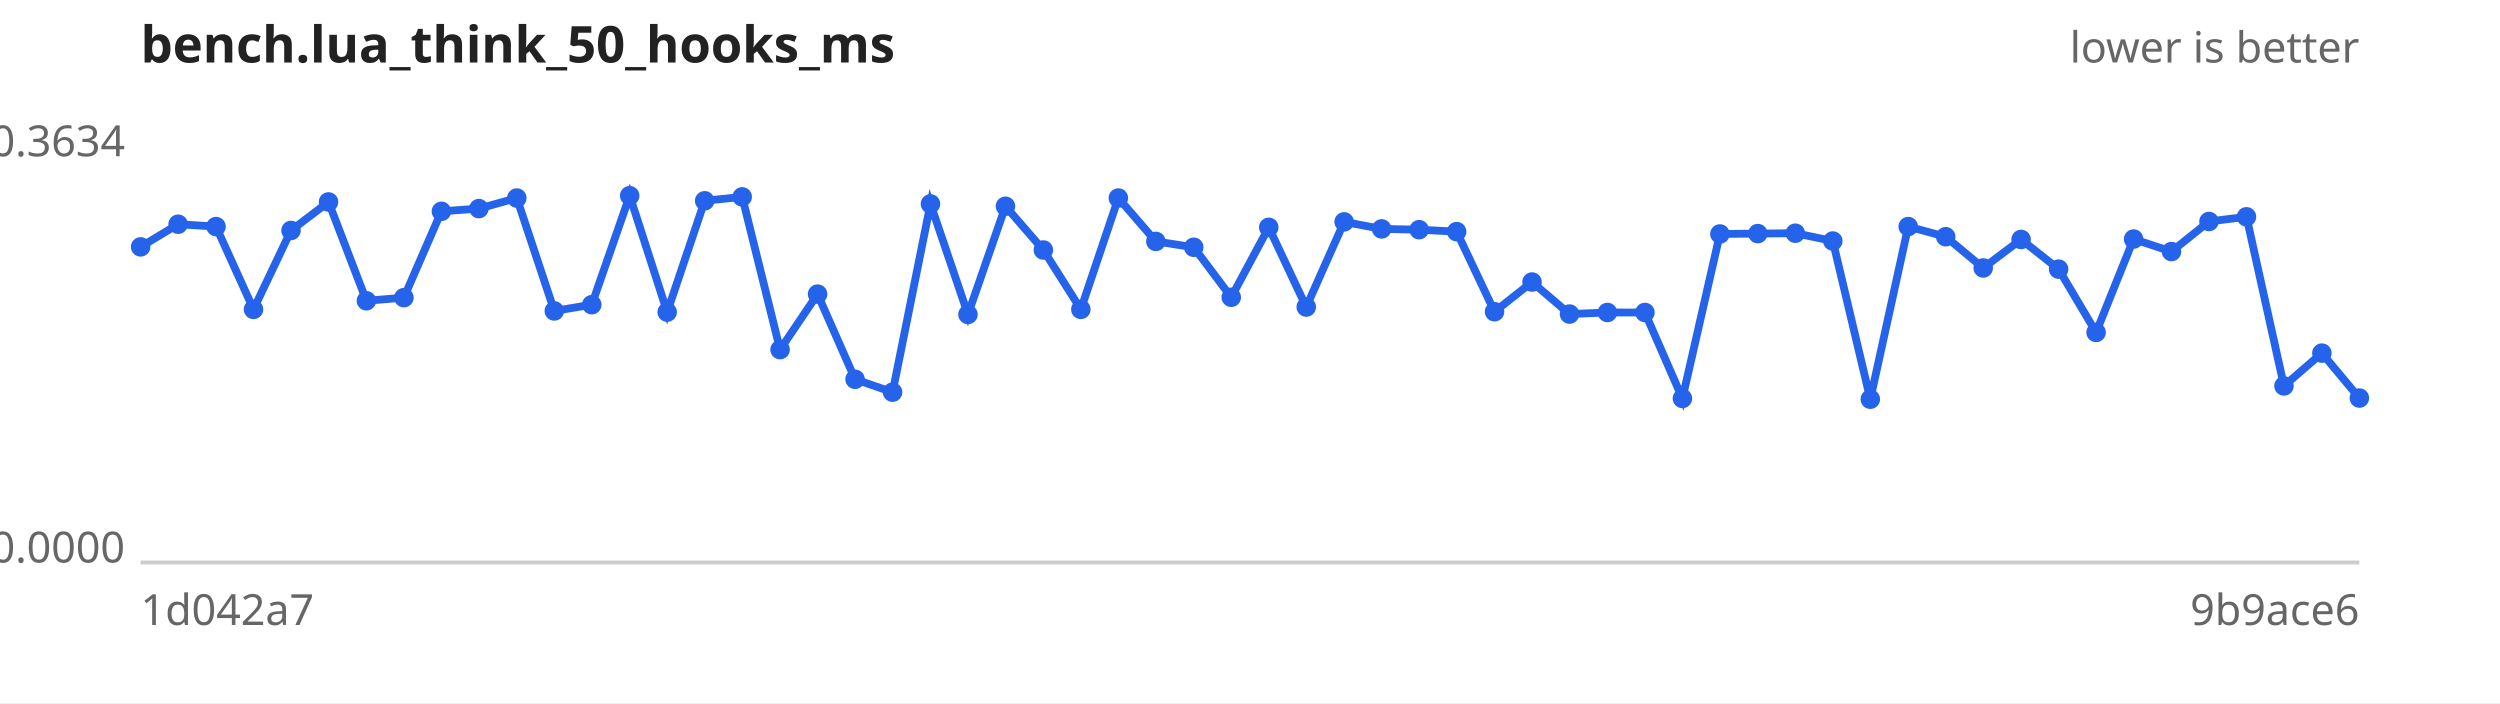
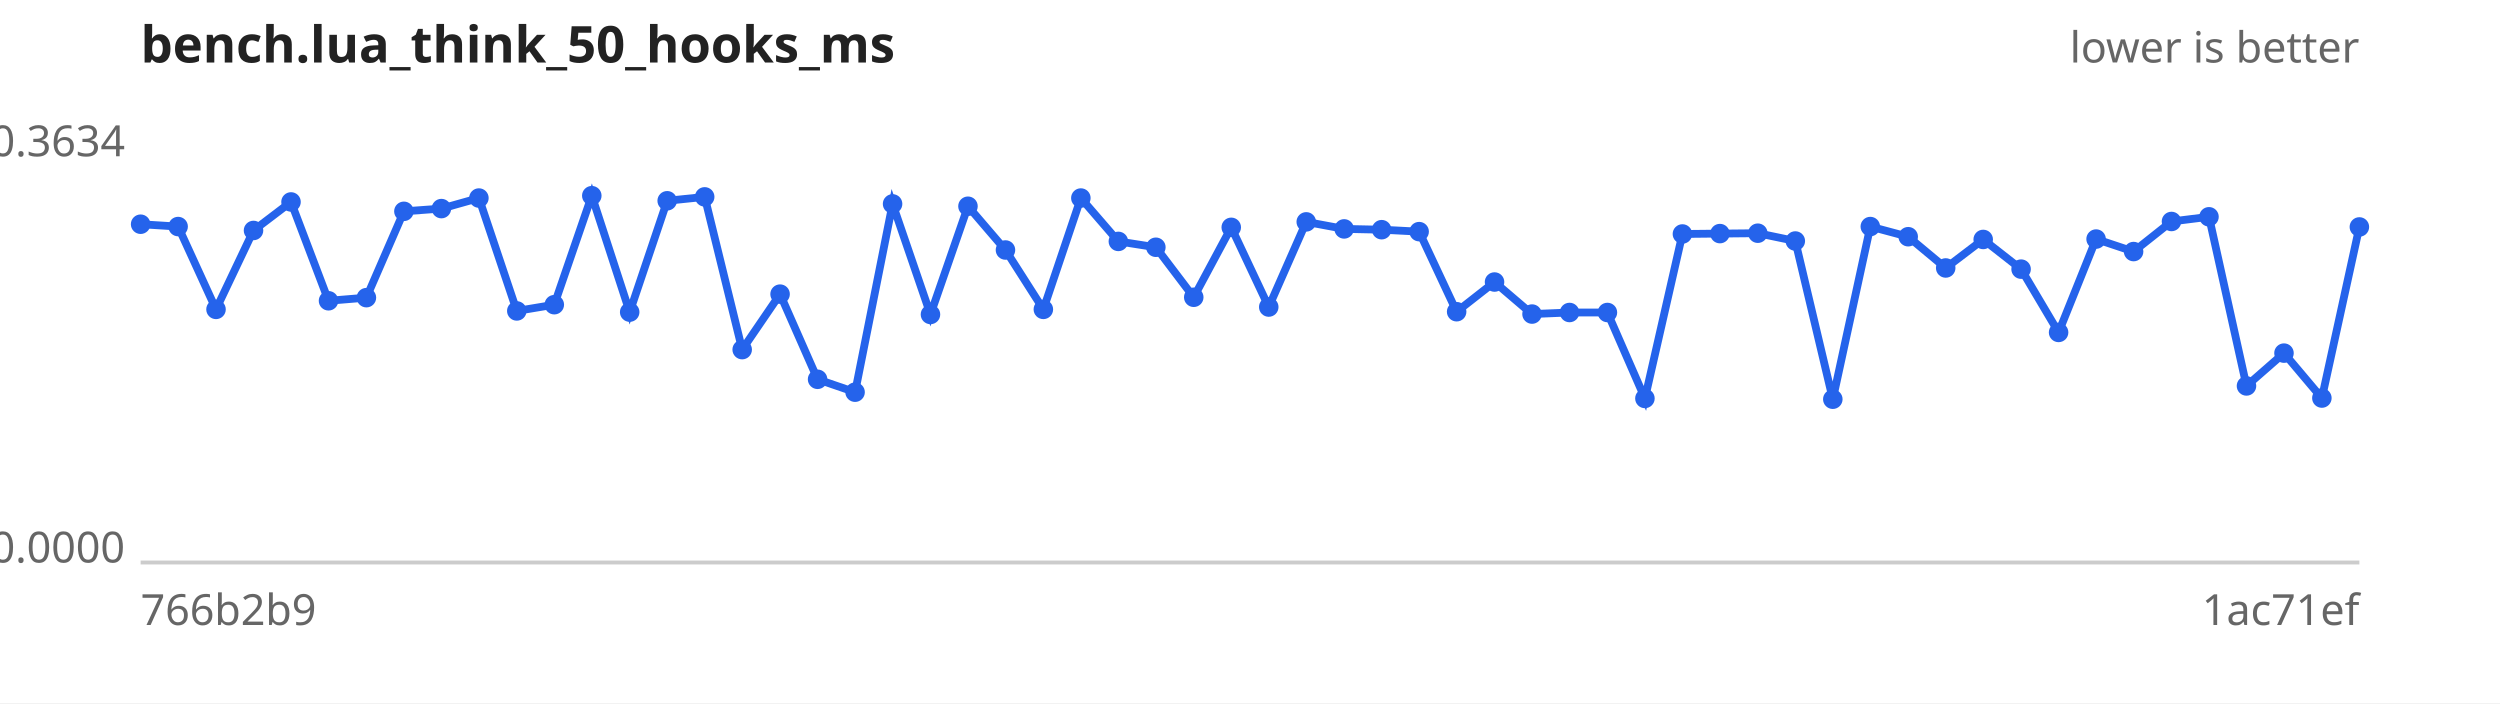
<svg xmlns="http://www.w3.org/2000/svg" width="640" height="180" viewBox="0 0 640 180" font-family="sans-serif" font-size="11">
  <rect width="640" height="180" fill="#ffffff" />
  <text x="36" y="16" font-size="13" font-weight="bold" fill="#222">bench.lua_think_50_hooks_ms</text>
  <text x="604" y="16" text-anchor="end" fill="#666">lower is better</text>
  <line x1="36" y1="144" x2="604" y2="144" stroke="#ccc" />
  <text x="32" y="40.0" text-anchor="end" fill="#666">0.3634</text>
  <text x="32" y="144.0" text-anchor="end" fill="#666">0.0000</text>
-   <text x="36" y="160" fill="#666">1d042a7</text>
-   <text x="604" y="160" text-anchor="end" fill="#666">9b9ace6</text>
-   <path d="M36.0,63.2 L45.6,57.4 L55.3,58.0 L64.9,79.2 L74.5,59.0 L84.1,51.7 L93.8,77.0 L103.4,76.2 L113.0,54.1 L122.6,53.4 L132.3,50.7 L141.9,79.6 L151.5,78.0 L161.2,50.1 L170.8,79.9 L180.4,51.4 L190.0,50.4 L199.7,89.5 L209.3,75.3 L218.9,97.1 L228.5,100.4 L238.2,52.2 L247.8,80.5 L257.4,52.8 L267.1,64.0 L276.7,79.2 L286.3,50.7 L295.9,61.8 L305.6,63.3 L315.2,76.1 L324.8,58.2 L334.4,78.6 L344.1,56.8 L353.7,58.6 L363.3,58.8 L372.9,59.3 L382.6,79.8 L392.2,72.2 L401.8,80.4 L411.5,80.0 L421.1,80.0 L430.7,102.0 L440.3,59.9 L450.0,59.8 L459.6,59.7 L469.2,61.7 L478.8,102.2 L488.5,58.0 L498.1,60.6 L507.7,68.6 L517.4,61.3 L527.0,68.9 L536.6,85.1 L546.2,61.2 L555.9,64.4 L565.5,56.7 L575.1,55.5 L584.7,98.8 L594.4,90.4 L604.0,101.9" fill="none" stroke="#2563eb" stroke-width="2" />
+   <text x="36" y="160" fill="#666">766b2b9</text>
+   <text x="604" y="160" text-anchor="end" fill="#666">1ac71ef</text>
+   <path d="M36.0,57.4 L45.6,58.0 L55.3,79.2 L64.9,59.0 L74.5,51.7 L84.1,77.0 L93.8,76.2 L103.4,54.1 L113.0,53.4 L122.6,50.7 L132.3,79.6 L141.9,78.0 L151.5,50.1 L161.2,79.9 L170.8,51.4 L180.4,50.4 L190.0,89.5 L199.7,75.3 L209.3,97.1 L218.9,100.4 L228.5,52.2 L238.2,80.5 L247.8,52.8 L257.4,64.0 L267.1,79.2 L276.7,50.7 L286.3,61.8 L295.9,63.3 L305.6,76.1 L315.2,58.2 L324.8,78.6 L334.4,56.8 L344.1,58.6 L353.7,58.8 L363.3,59.3 L372.9,79.8 L382.6,72.2 L392.2,80.4 L401.8,80.0 L411.5,80.0 L421.1,102.0 L430.7,59.9 L440.3,59.8 L450.0,59.7 L459.6,61.7 L469.2,102.2 L478.8,58.0 L488.5,60.6 L498.1,68.6 L507.7,61.3 L517.4,68.9 L527.0,85.1 L536.6,61.2 L546.2,64.4 L555.9,56.7 L565.5,55.5 L575.1,98.8 L584.7,90.4 L594.4,101.9 L604.0,58.1" fill="none" stroke="#2563eb" stroke-width="2" />
  <g fill="#2563eb">
-     <circle cx="36.0" cy="63.2" r="2.5" />
-     <circle cx="45.6" cy="57.4" r="2.5" />
-     <circle cx="55.3" cy="58.0" r="2.5" />
-     <circle cx="64.9" cy="79.2" r="2.5" />
-     <circle cx="74.5" cy="59.0" r="2.5" />
-     <circle cx="84.1" cy="51.7" r="2.5" />
-     <circle cx="93.8" cy="77.0" r="2.5" />
-     <circle cx="103.4" cy="76.2" r="2.5" />
-     <circle cx="113.0" cy="54.1" r="2.5" />
-     <circle cx="122.6" cy="53.4" r="2.5" />
-     <circle cx="132.3" cy="50.7" r="2.5" />
-     <circle cx="141.9" cy="79.6" r="2.5" />
-     <circle cx="151.5" cy="78.0" r="2.5" />
-     <circle cx="161.2" cy="50.1" r="2.5" />
-     <circle cx="170.8" cy="79.9" r="2.5" />
-     <circle cx="180.4" cy="51.4" r="2.5" />
-     <circle cx="190.0" cy="50.4" r="2.5" />
-     <circle cx="199.7" cy="89.5" r="2.5" />
-     <circle cx="209.3" cy="75.3" r="2.5" />
-     <circle cx="218.9" cy="97.1" r="2.5" />
-     <circle cx="228.5" cy="100.4" r="2.5" />
-     <circle cx="238.2" cy="52.2" r="2.5" />
-     <circle cx="247.8" cy="80.5" r="2.5" />
-     <circle cx="257.4" cy="52.8" r="2.5" />
-     <circle cx="267.1" cy="64.0" r="2.5" />
-     <circle cx="276.7" cy="79.2" r="2.5" />
-     <circle cx="286.3" cy="50.7" r="2.5" />
-     <circle cx="295.9" cy="61.8" r="2.5" />
-     <circle cx="305.6" cy="63.3" r="2.5" />
-     <circle cx="315.2" cy="76.1" r="2.5" />
-     <circle cx="324.8" cy="58.2" r="2.5" />
-     <circle cx="334.4" cy="78.6" r="2.5" />
-     <circle cx="344.1" cy="56.8" r="2.5" />
-     <circle cx="353.7" cy="58.6" r="2.5" />
-     <circle cx="363.3" cy="58.8" r="2.5" />
-     <circle cx="372.9" cy="59.3" r="2.5" />
-     <circle cx="382.6" cy="79.8" r="2.5" />
-     <circle cx="392.2" cy="72.2" r="2.5" />
-     <circle cx="401.8" cy="80.4" r="2.5" />
+     <circle cx="36.0" cy="57.4" r="2.5" />
+     <circle cx="45.6" cy="58.0" r="2.5" />
+     <circle cx="55.3" cy="79.2" r="2.5" />
+     <circle cx="64.9" cy="59.0" r="2.5" />
+     <circle cx="74.5" cy="51.7" r="2.5" />
+     <circle cx="84.1" cy="77.0" r="2.5" />
+     <circle cx="93.8" cy="76.2" r="2.5" />
+     <circle cx="103.4" cy="54.1" r="2.5" />
+     <circle cx="113.0" cy="53.4" r="2.5" />
+     <circle cx="122.6" cy="50.7" r="2.5" />
+     <circle cx="132.3" cy="79.6" r="2.5" />
+     <circle cx="141.9" cy="78.0" r="2.5" />
+     <circle cx="151.5" cy="50.1" r="2.5" />
+     <circle cx="161.2" cy="79.9" r="2.5" />
+     <circle cx="170.8" cy="51.4" r="2.5" />
+     <circle cx="180.4" cy="50.4" r="2.5" />
+     <circle cx="190.0" cy="89.5" r="2.5" />
+     <circle cx="199.7" cy="75.3" r="2.5" />
+     <circle cx="209.3" cy="97.1" r="2.5" />
+     <circle cx="218.9" cy="100.4" r="2.5" />
+     <circle cx="228.5" cy="52.2" r="2.5" />
+     <circle cx="238.2" cy="80.5" r="2.5" />
+     <circle cx="247.8" cy="52.8" r="2.5" />
+     <circle cx="257.4" cy="64.0" r="2.5" />
+     <circle cx="267.1" cy="79.2" r="2.5" />
+     <circle cx="276.7" cy="50.7" r="2.5" />
+     <circle cx="286.3" cy="61.8" r="2.5" />
+     <circle cx="295.9" cy="63.3" r="2.5" />
+     <circle cx="305.6" cy="76.1" r="2.5" />
+     <circle cx="315.2" cy="58.2" r="2.5" />
+     <circle cx="324.8" cy="78.6" r="2.5" />
+     <circle cx="334.4" cy="56.8" r="2.5" />
+     <circle cx="344.1" cy="58.6" r="2.5" />
+     <circle cx="353.7" cy="58.8" r="2.5" />
+     <circle cx="363.3" cy="59.3" r="2.5" />
+     <circle cx="372.9" cy="79.8" r="2.5" />
+     <circle cx="382.6" cy="72.2" r="2.5" />
+     <circle cx="392.2" cy="80.4" r="2.5" />
+     <circle cx="401.8" cy="80.0" r="2.5" />
    <circle cx="411.5" cy="80.0" r="2.5" />
-     <circle cx="421.1" cy="80.0" r="2.5" />
-     <circle cx="430.7" cy="102.0" r="2.5" />
-     <circle cx="440.3" cy="59.9" r="2.5" />
-     <circle cx="450.0" cy="59.8" r="2.5" />
-     <circle cx="459.6" cy="59.7" r="2.5" />
-     <circle cx="469.2" cy="61.7" r="2.5" />
-     <circle cx="478.8" cy="102.2" r="2.5" />
-     <circle cx="488.5" cy="58.0" r="2.5" />
-     <circle cx="498.1" cy="60.6" r="2.5" />
-     <circle cx="507.7" cy="68.6" r="2.5" />
-     <circle cx="517.4" cy="61.3" r="2.5" />
-     <circle cx="527.0" cy="68.9" r="2.5" />
-     <circle cx="536.6" cy="85.1" r="2.5" />
-     <circle cx="546.2" cy="61.2" r="2.5" />
-     <circle cx="555.9" cy="64.4" r="2.5" />
-     <circle cx="565.5" cy="56.7" r="2.5" />
-     <circle cx="575.1" cy="55.5" r="2.5" />
-     <circle cx="584.7" cy="98.8" r="2.5" />
-     <circle cx="594.4" cy="90.4" r="2.5" />
-     <circle cx="604.0" cy="101.9" r="2.5" />
+     <circle cx="421.1" cy="102.0" r="2.5" />
+     <circle cx="430.7" cy="59.9" r="2.5" />
+     <circle cx="440.3" cy="59.8" r="2.5" />
+     <circle cx="450.0" cy="59.7" r="2.5" />
+     <circle cx="459.6" cy="61.7" r="2.5" />
+     <circle cx="469.2" cy="102.2" r="2.5" />
+     <circle cx="478.8" cy="58.0" r="2.5" />
+     <circle cx="488.5" cy="60.6" r="2.5" />
+     <circle cx="498.1" cy="68.6" r="2.5" />
+     <circle cx="507.7" cy="61.3" r="2.5" />
+     <circle cx="517.4" cy="68.9" r="2.5" />
+     <circle cx="527.0" cy="85.1" r="2.5" />
+     <circle cx="536.6" cy="61.2" r="2.5" />
+     <circle cx="546.2" cy="64.4" r="2.5" />
+     <circle cx="555.9" cy="56.7" r="2.5" />
+     <circle cx="565.5" cy="55.5" r="2.5" />
+     <circle cx="575.1" cy="98.8" r="2.5" />
+     <circle cx="584.7" cy="90.4" r="2.5" />
+     <circle cx="594.4" cy="101.9" r="2.5" />
+     <circle cx="604.0" cy="58.1" r="2.5" />
  </g>
</svg>
